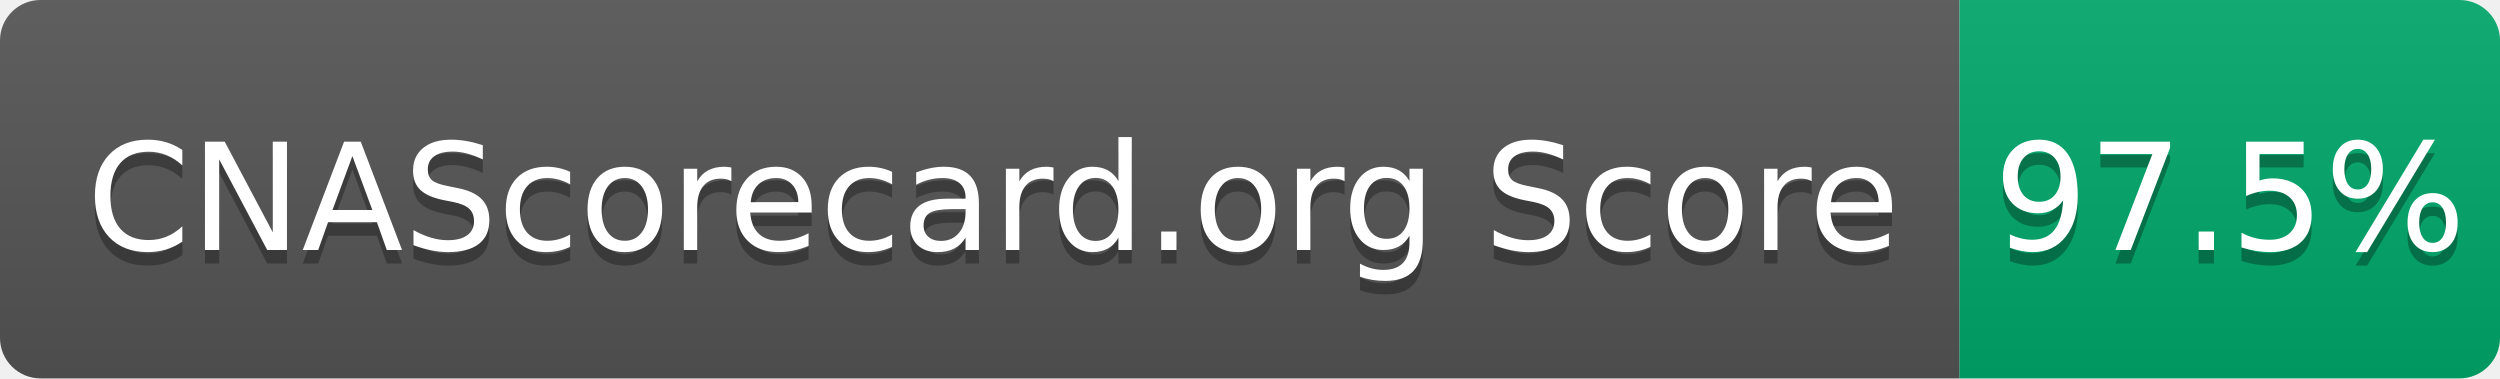
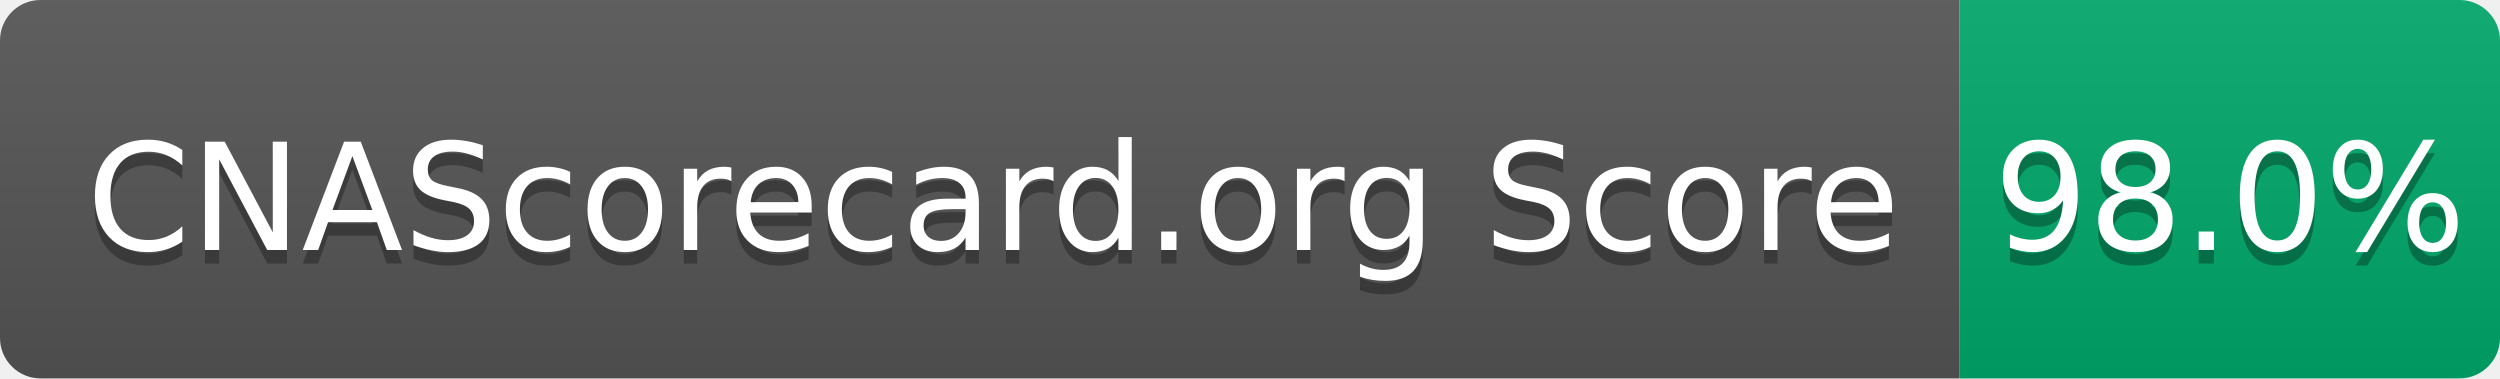
- <svg xmlns="http://www.w3.org/2000/svg" width="185" height="28" role="img" aria-label="CNAScorecard.org Score: 97.5%">
+ <svg xmlns="http://www.w3.org/2000/svg" width="185" height="28" role="img" aria-label="CNAScorecard.org Score: 98.0%">
  <linearGradient id="s" x2="0" y2="100%">
    <stop offset="0" stop-color="#bbb" stop-opacity=".1" />
    <stop offset="1" stop-opacity=".1" />
  </linearGradient>
  <clipPath id="r">
    <rect width="185" height="28" rx="3" fill="#fff" />
  </clipPath>
  <g clip-path="url(#r)">
    <rect width="145" height="28" fill="#555" />
    <rect x="145" width="40" height="28" fill="#00A86B" />
    <rect width="185" height="28" fill="url(#s)" />
  </g>
  <g fill="#fff" text-anchor="middle" font-family="Verdana,Geneva,DejaVu Sans,sans-serif" text-rendering="geometricPrecision" font-size="110">
    <text aria-hidden="true" x="735" y="195" fill="#010101" fill-opacity=".3" transform="scale(.1)" textLength="1350">CNAScorecard.org Score</text>
    <text x="735" y="185" transform="scale(.1)" fill="#fff" textLength="1350">CNAScorecard.org Score</text>
-     <text aria-hidden="true" x="1650" y="195" fill="#010101" fill-opacity=".3" transform="scale(.1)" textLength="300">97.5%</text>
-     <text x="1650" y="185" transform="scale(.1)" fill="#fff" textLength="300">97.5%</text>
+     <text aria-hidden="true" x="1650" y="195" fill="#010101" fill-opacity=".3" transform="scale(.1)" textLength="300">98.0%</text>
+     <text x="1650" y="185" transform="scale(.1)" fill="#fff" textLength="300">98.0%</text>
  </g>
</svg>
